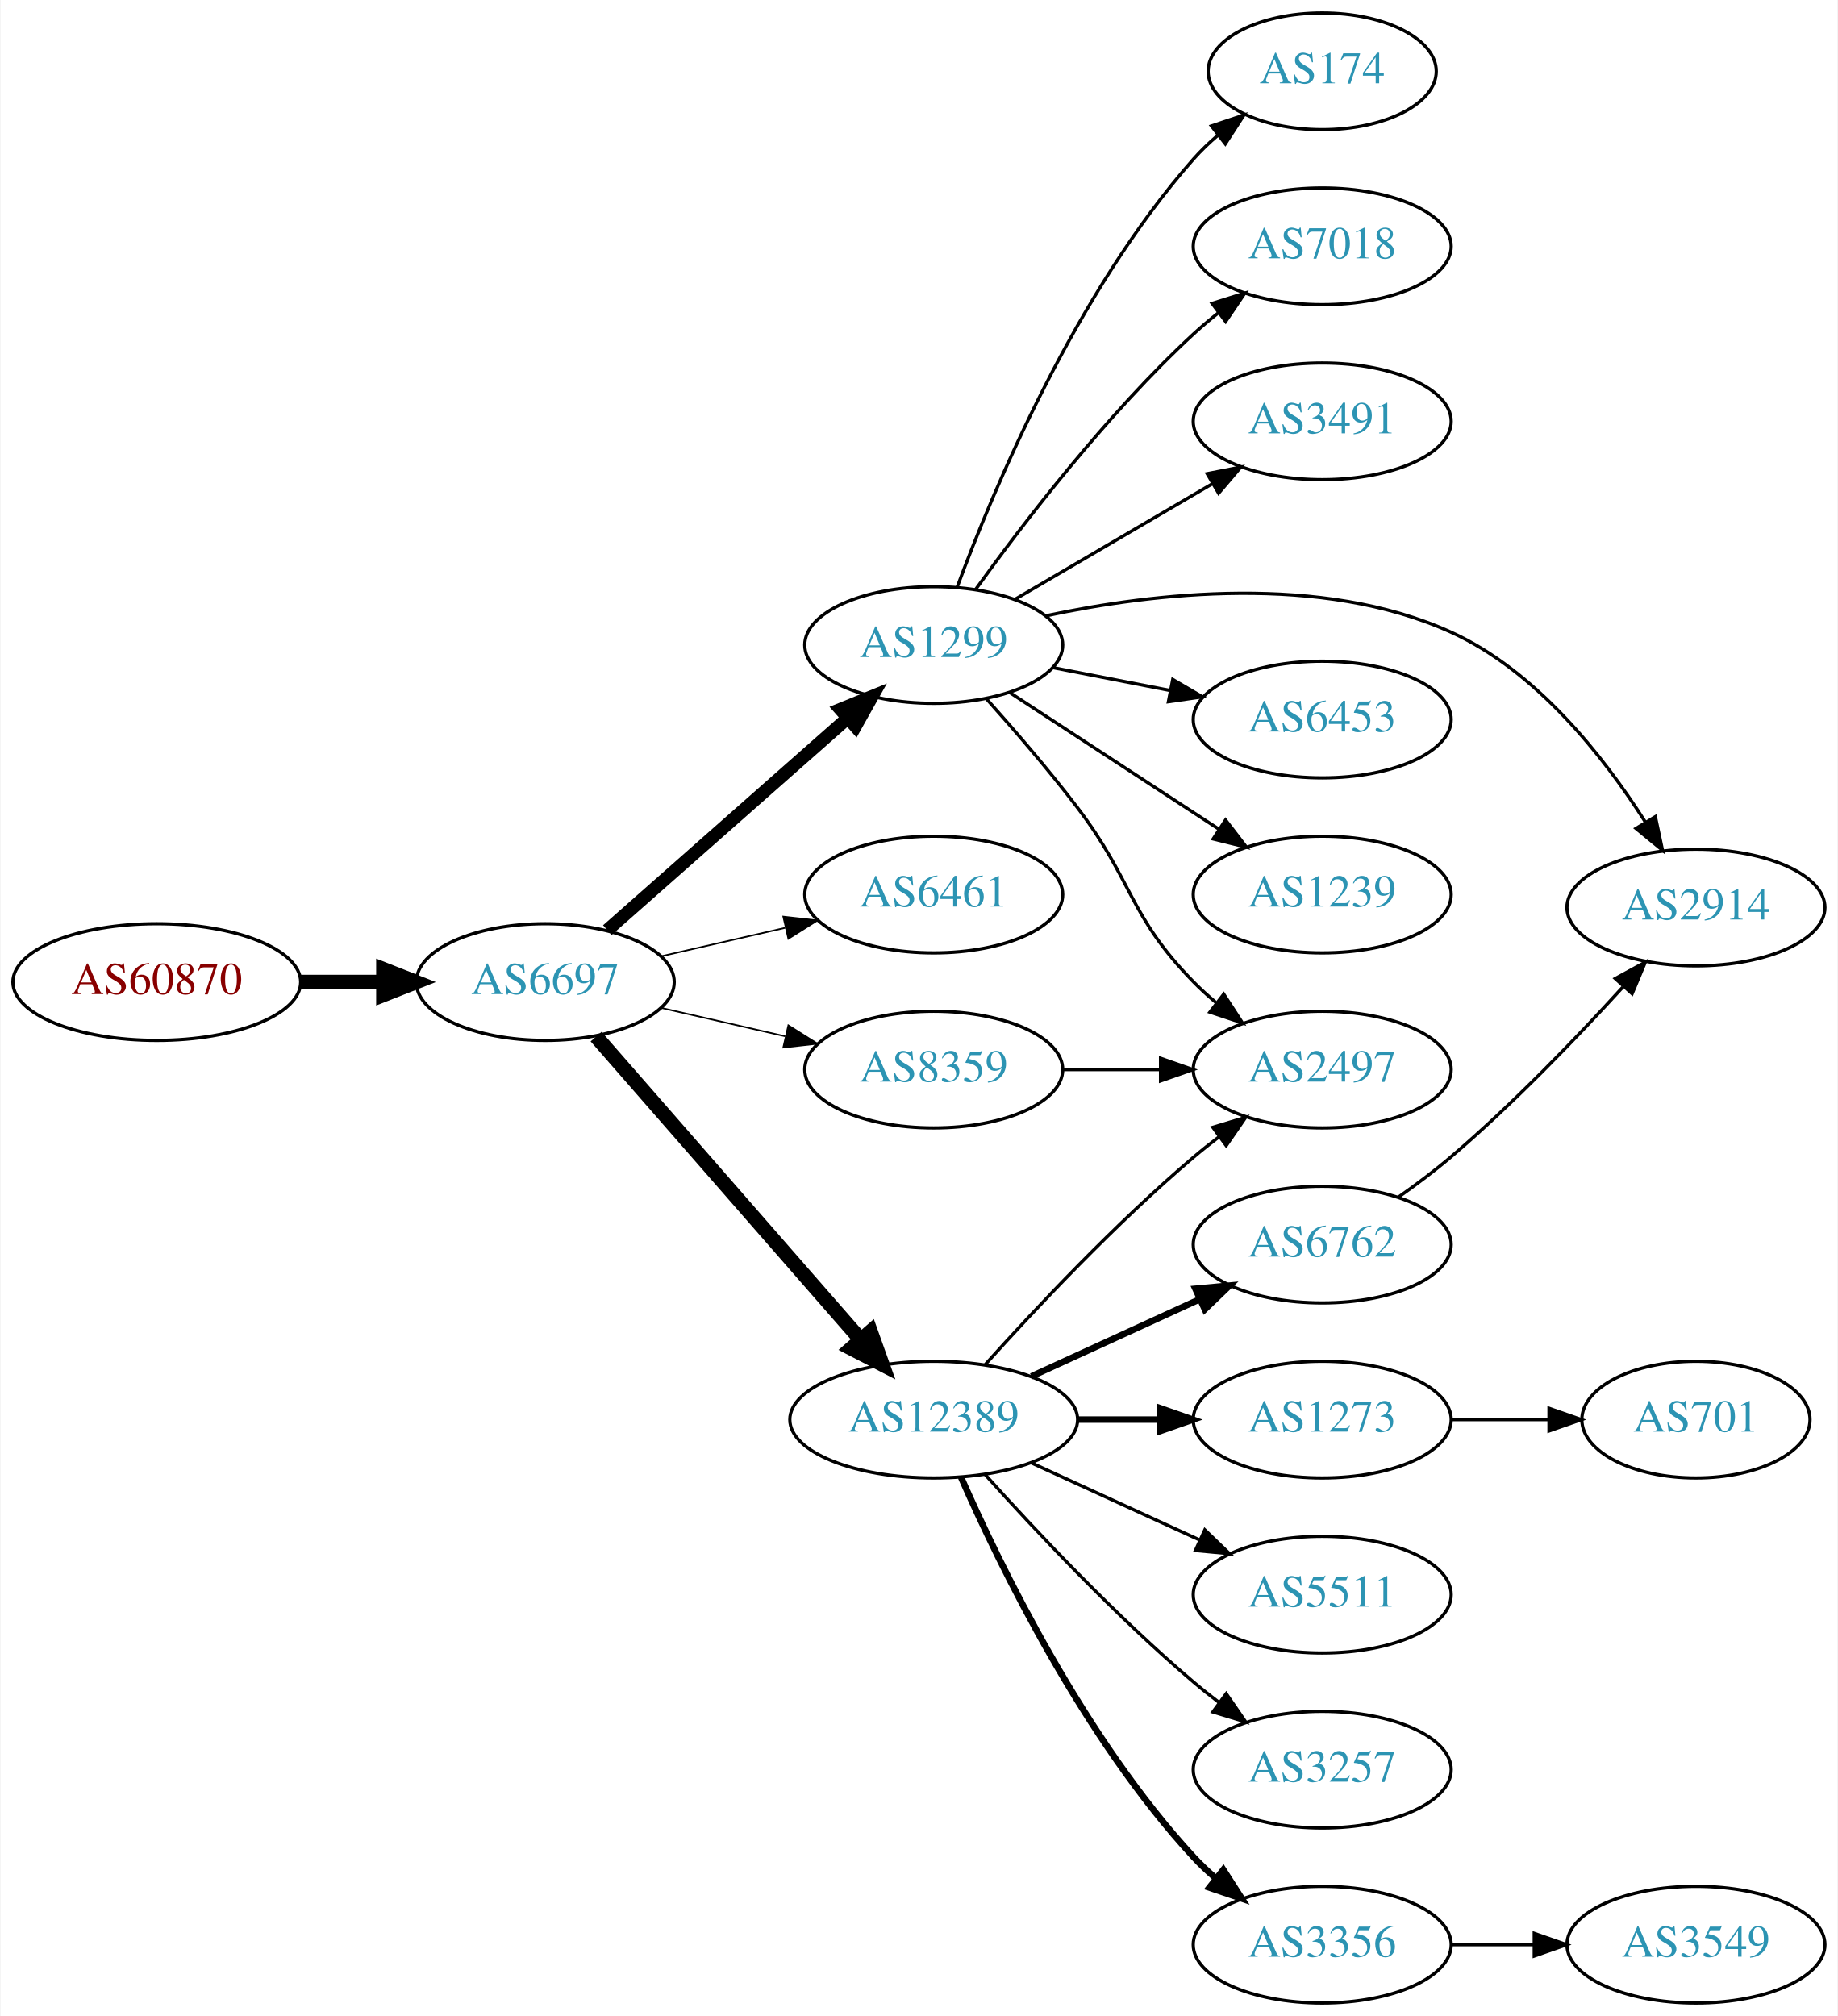
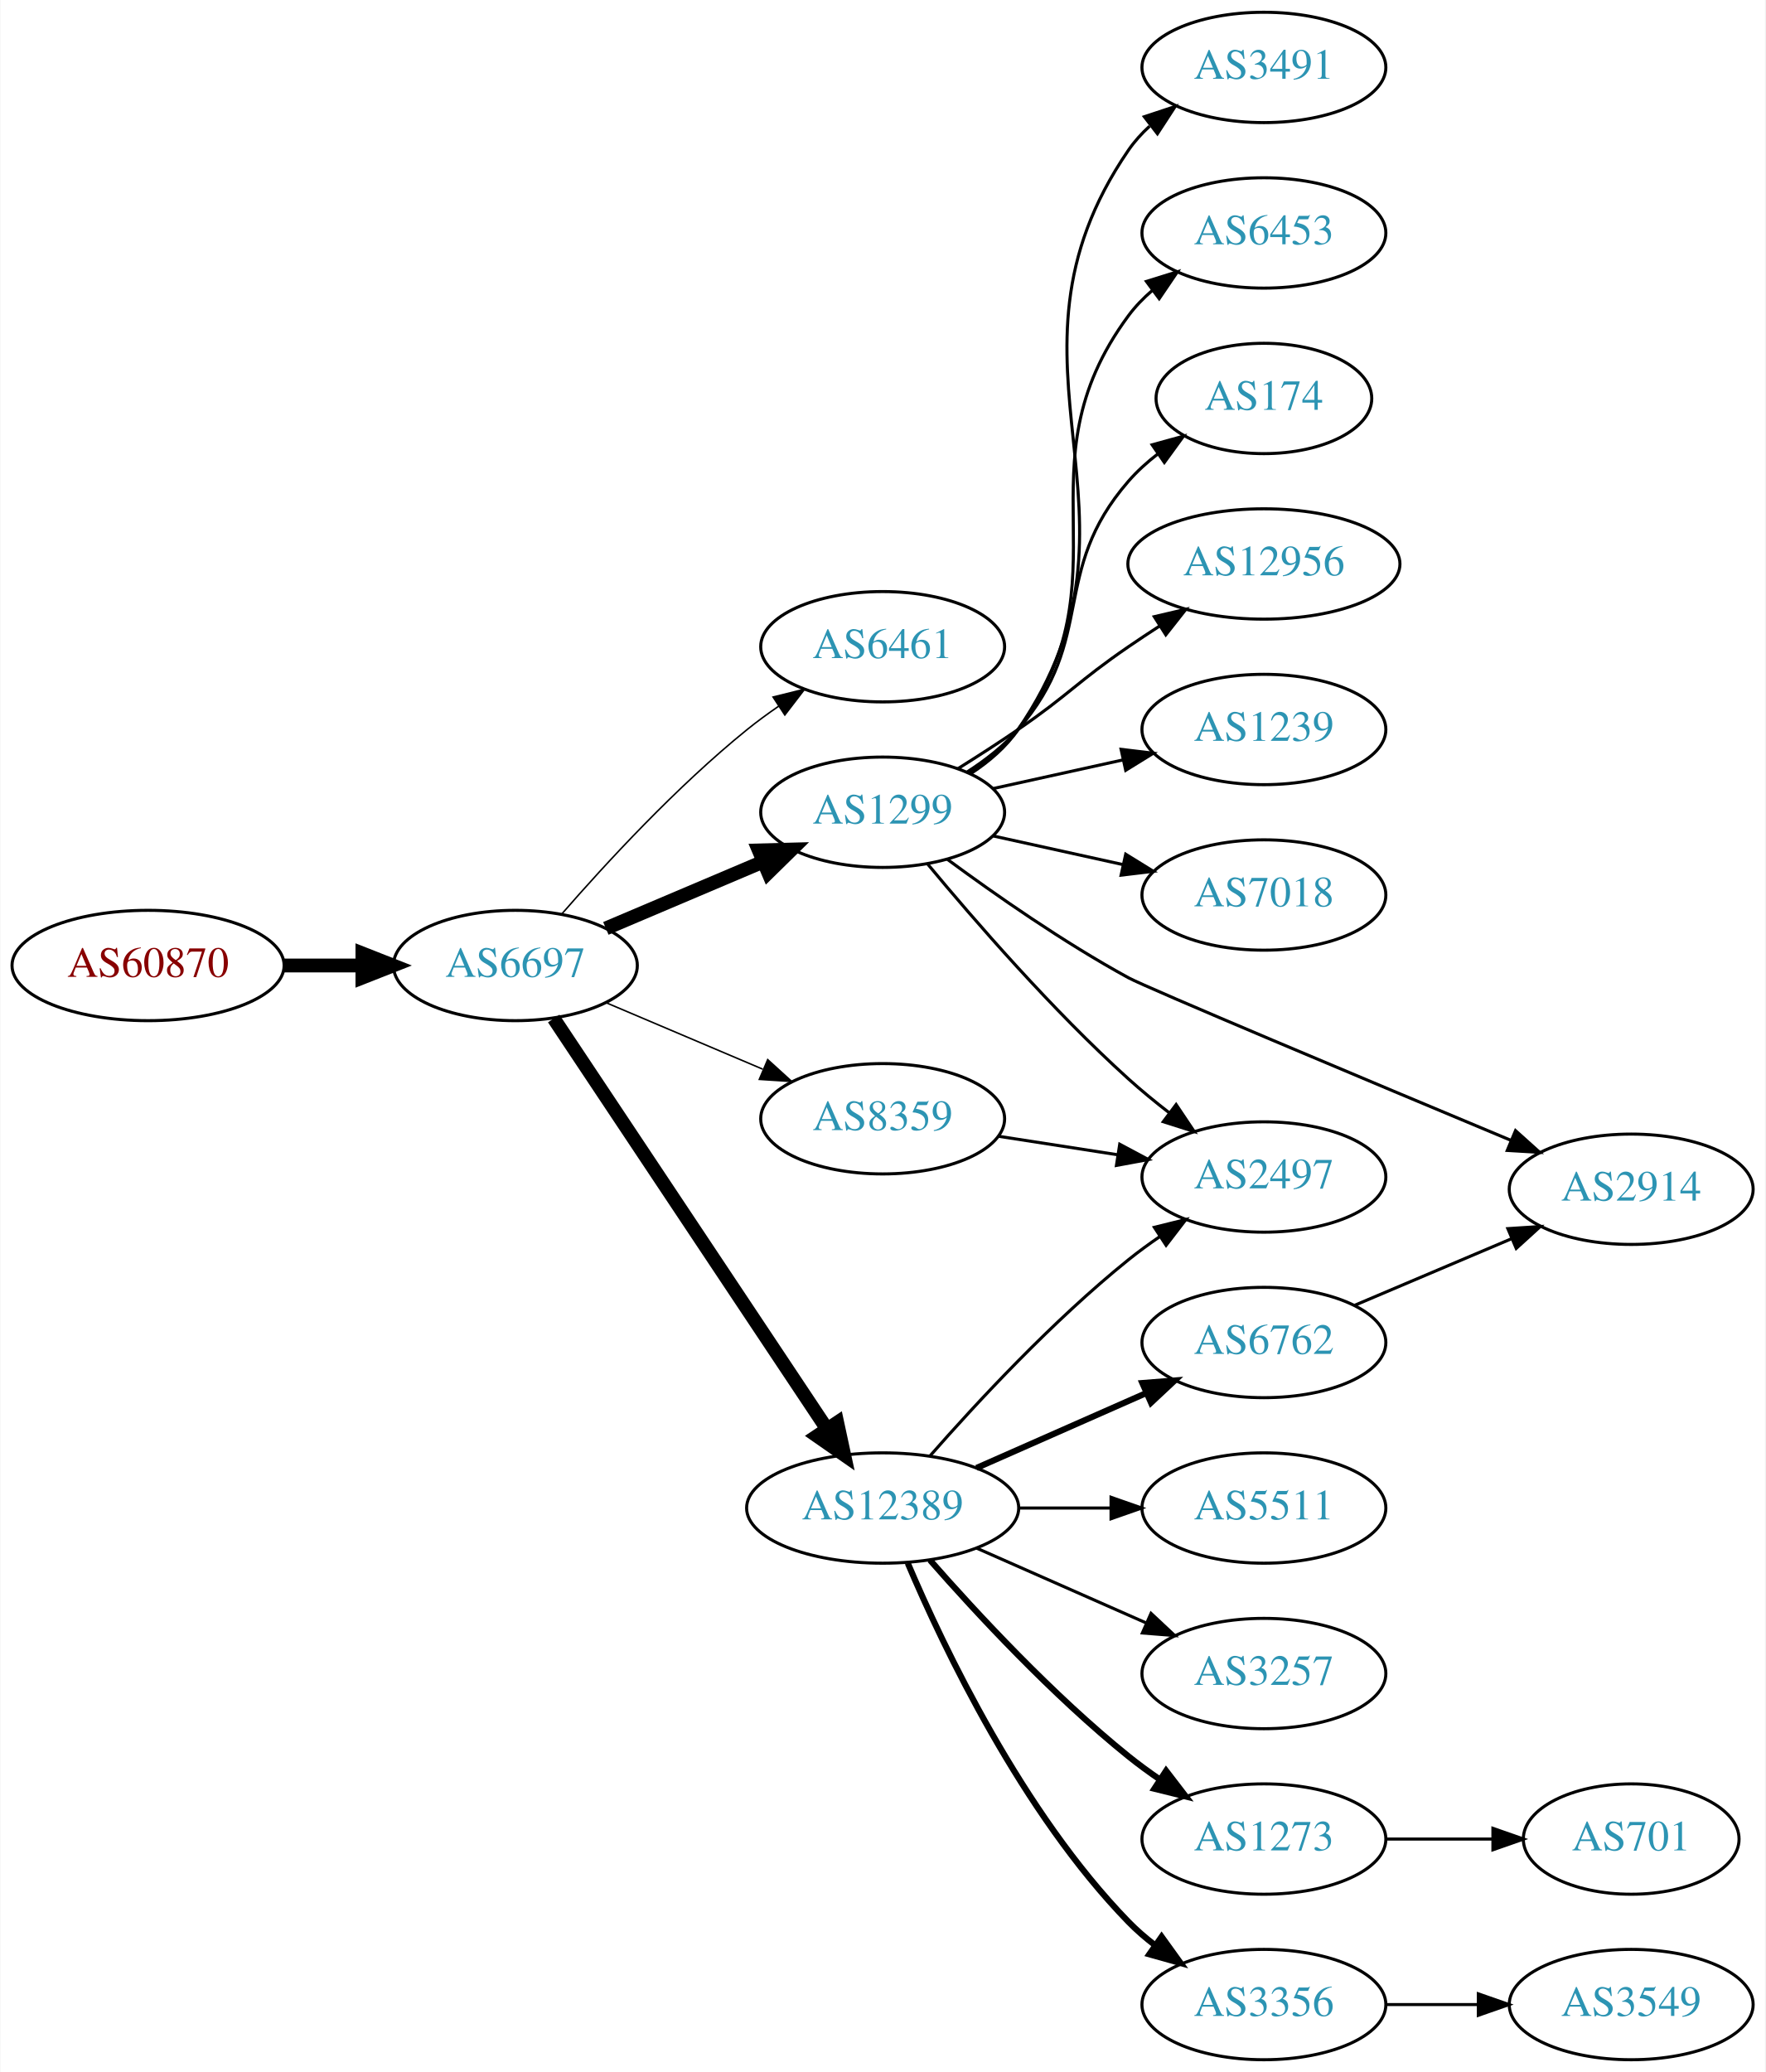
- <svg xmlns="http://www.w3.org/2000/svg" xmlns:xlink="http://www.w3.org/1999/xlink" width="567pt" height="622pt" viewBox="0.00 0.00 566.66 622.00">
-   <g id="graph0" class="graph" transform="scale(1 1) rotate(0) translate(4 618)">
-     <polygon fill="white" stroke="none" points="-4,4 -4,-618 562.663,-618 562.663,4 -4,4" />
+ <svg xmlns="http://www.w3.org/2000/svg" xmlns:xlink="http://www.w3.org/1999/xlink" width="576pt" height="676pt" viewBox="0.00 0.00 575.76 676.00">
+   <g id="graph0" class="graph" transform="scale(1 1) rotate(0) translate(4 672)">
+     <polygon fill="white" stroke="none" points="-4,4 -4,-672 571.762,-672 571.762,4 -4,4" />
    <g id="node1" class="node">
      <g id="a_node1">
        <a xlink:href="/asn/60870" xlink:title="AS60870 ~ TECSBY-AS [AT]">
-           <ellipse fill="#ffffff" stroke="black" cx="44.196" cy="-315" rx="44.393" ry="18" />
-           <text text-anchor="middle" x="44.196" y="-311.3" font-family="Times,serif" font-size="14.00" fill="#880000">AS60870</text>
+           <ellipse fill="#ffffff" stroke="black" cx="44.196" cy="-357" rx="44.393" ry="18" />
+           <text text-anchor="middle" x="44.196" y="-353.3" font-family="Times,serif" font-size="14.00" fill="#880000">AS60870</text>
        </a>
      </g>
    </g>
    <g id="node2" class="node">
      <g id="a_node2">
        <a xlink:href="/asn/6697" xlink:title="AS6697 ~ BELPAK [BY]">
-           <ellipse fill="#ffffff" stroke="black" cx="164.039" cy="-315" rx="39.794" ry="18" />
-           <text text-anchor="middle" x="164.039" y="-311.3" font-family="Times,serif" font-size="14.00" fill="#2c94b3">AS6697</text>
+           <ellipse fill="#ffffff" stroke="black" cx="164.039" cy="-357" rx="39.794" ry="18" />
+           <text text-anchor="middle" x="164.039" y="-353.3" font-family="Times,serif" font-size="14.00" fill="#2c94b3">AS6697</text>
        </a>
      </g>
    </g>
    <g id="edge1" class="edge">
-       <path fill="none" stroke="black" stroke-width="4.5" d="M88.407,-315C96.72,-315 105.482,-315 113.965,-315" />
-       <polygon fill="black" stroke="black" stroke-width="4.5" points="114.123,-318.938 124.123,-315 114.123,-311.063 114.123,-318.938" />
+       <path fill="none" stroke="black" stroke-width="4.5" d="M88.407,-357C96.72,-357 105.482,-357 113.965,-357" />
+       <polygon fill="black" stroke="black" stroke-width="4.5" points="114.123,-360.938 124.123,-357 114.123,-353.063 114.123,-360.938" />
    </g>
    <g id="node3" class="node">
      <g id="a_node3">
-         <a xlink:href="/asn/1299" xlink:title="AS1299 ~ Telia Carrier [EU]">
-           <ellipse fill="#ffffff" stroke="black" cx="283.881" cy="-419" rx="39.794" ry="18" />
-           <text text-anchor="middle" x="283.881" y="-415.3" font-family="Times,serif" font-size="14.00" fill="#2c94b3">AS1299</text>
+         <a xlink:href="/asn/6461" xlink:title="AS6461 ~ Zayo Bandwidth [US]">
+           <ellipse fill="#ffffff" stroke="black" cx="283.881" cy="-461" rx="39.794" ry="18" />
+           <text text-anchor="middle" x="283.881" y="-457.3" font-family="Times,serif" font-size="14.00" fill="#2c94b3">AS6461</text>
        </a>
      </g>
    </g>
    <g id="edge2" class="edge">
-       <path fill="none" stroke="black" stroke-width="4" d="M183.193,-331.022C202.973,-348.479 234.776,-376.546 257.131,-396.274" />
-       <polygon fill="black" stroke="black" stroke-width="4" points="255.086,-399.138 264.899,-403.13 259.718,-393.889 255.086,-399.138" />
+       <path fill="none" stroke="black" stroke-width="0.5" d="M179.152,-373.772C193.443,-390.194 216.662,-415.391 239.685,-434 242.935,-436.627 246.457,-439.204 250.039,-441.66" />
+       <polygon fill="black" stroke="black" stroke-width="0.5" points="248.125,-444.59 258.409,-447.137 251.958,-438.733 248.125,-444.59" />
    </g>
    <g id="node4" class="node">
      <g id="a_node4">
-         <a xlink:href="/asn/6461" xlink:title="AS6461 ~ Zayo Bandwidth [US]">
-           <ellipse fill="#ffffff" stroke="black" cx="283.881" cy="-342" rx="39.794" ry="18" />
-           <text text-anchor="middle" x="283.881" y="-338.3" font-family="Times,serif" font-size="14.00" fill="#2c94b3">AS6461</text>
+         <a xlink:href="/asn/1299" xlink:title="AS1299 ~ Telia Carrier [EU]">
+           <ellipse fill="#ffffff" stroke="black" cx="283.881" cy="-407" rx="39.794" ry="18" />
+           <text text-anchor="middle" x="283.881" y="-403.3" font-family="Times,serif" font-size="14.00" fill="#2c94b3">AS1299</text>
        </a>
      </g>
    </g>
    <g id="edge3" class="edge">
-       <path fill="none" stroke="black" stroke-width="0.5" d="M199.758,-322.955C211.758,-325.704 225.379,-328.825 238.071,-331.733" />
-       <polygon fill="black" stroke="black" stroke-width="0.5" points="237.474,-335.187 248.003,-334.009 239.037,-328.364 237.474,-335.187" />
+       <path fill="none" stroke="black" stroke-width="4.5" d="M193.565,-369.104C208.939,-375.627 228.115,-383.763 244.754,-390.823" />
+       <polygon fill="black" stroke="black" stroke-width="4.5" points="243.465,-394.553 254.209,-394.835 246.541,-387.304 243.465,-394.553" />
    </g>
    <g id="node5" class="node">
      <g id="a_node5">
        <a xlink:href="/asn/12389" xlink:title="AS12389 ~ PJSC Rostelecom [RU]">
          <ellipse fill="#ffffff" stroke="black" cx="283.881" cy="-180" rx="44.393" ry="18" />
          <text text-anchor="middle" x="283.881" y="-176.3" font-family="Times,serif" font-size="14.00" fill="#2c94b3">AS12389</text>
        </a>
      </g>
    </g>
    <g id="edge4" class="edge">
-       <path fill="none" stroke="black" stroke-width="4.5" d="M179.725,-298.175C200.278,-274.63 237.753,-231.698 261.431,-204.574" />
-       <polygon fill="black" stroke="black" stroke-width="4.5" points="264.4,-207.16 268.01,-197.037 258.467,-201.981 264.4,-207.16" />
+       <path fill="none" stroke="black" stroke-width="4.5" d="M176.552,-339.706C197.321,-308.512 241.159,-242.667 265.561,-206.015" />
+       <polygon fill="black" stroke="black" stroke-width="4.5" points="269.056,-207.87 271.321,-197.364 262.501,-203.506 269.056,-207.87" />
    </g>
    <g id="node6" class="node">
      <g id="a_node6">
        <a xlink:href="/asn/8359" xlink:title="AS8359 ~ MTS PJSC [RU]">
-           <ellipse fill="#ffffff" stroke="black" cx="283.881" cy="-288" rx="39.794" ry="18" />
-           <text text-anchor="middle" x="283.881" y="-284.3" font-family="Times,serif" font-size="14.00" fill="#2c94b3">AS8359</text>
+           <ellipse fill="#ffffff" stroke="black" cx="283.881" cy="-307" rx="39.794" ry="18" />
+           <text text-anchor="middle" x="283.881" y="-303.3" font-family="Times,serif" font-size="14.00" fill="#2c94b3">AS8359</text>
        </a>
      </g>
    </g>
    <g id="edge5" class="edge">
-       <path fill="none" stroke="black" stroke-width="0.5" d="M199.758,-307.045C211.758,-304.296 225.379,-301.175 238.071,-298.267" />
-       <polygon fill="black" stroke="black" stroke-width="0.5" points="239.037,-301.636 248.003,-295.991 237.474,-294.813 239.037,-301.636" />
+       <path fill="none" stroke="black" stroke-width="0.5" d="M193.565,-344.896C208.939,-338.373 228.115,-330.237 244.754,-323.177" />
+       <polygon fill="black" stroke="black" stroke-width="0.5" points="246.37,-326.293 254.209,-319.165 243.636,-319.849 246.37,-326.293" />
    </g>
    <g id="node7" class="node">
      <g id="a_node7">
-         <a xlink:href="/asn/174" xlink:title="AS174 ~ Cogent Communications [US]">
-           <ellipse fill="#ffffff" stroke="black" cx="403.724" cy="-596" rx="35.194" ry="18" />
-           <text text-anchor="middle" x="403.724" y="-592.3" font-family="Times,serif" font-size="14.00" fill="#2c94b3">AS174</text>
+         <a xlink:href="/asn/2497" xlink:title="AS2497 ~ Internet Initiative Japan Inc. [JP]">
+           <ellipse fill="#ffffff" stroke="black" cx="408.273" cy="-288" rx="39.794" ry="18" />
+           <text text-anchor="middle" x="408.273" y="-284.3" font-family="Times,serif" font-size="14.00" fill="#2c94b3">AS2497</text>
        </a>
      </g>
    </g>
    <g id="edge6" class="edge">
-       <path fill="none" stroke="black" d="M291.096,-436.821C302.17,-466.711 327.626,-527.722 364.077,-569 366.299,-571.515 368.8,-573.918 371.434,-576.178" />
-       <polygon fill="black" stroke="black" points="369.544,-579.142 379.589,-582.508 373.836,-573.612 369.544,-579.142" />
+       <path fill="none" stroke="black" d="M298.586,-390.07C313.714,-371.849 339.227,-342.462 364.077,-320 368.232,-316.245 372.811,-312.492 377.389,-308.947" />
+       <polygon fill="black" stroke="black" points="379.637,-311.636 385.534,-302.834 375.435,-306.038 379.637,-311.636" />
    </g>
    <g id="node8" class="node">
      <g id="a_node8">
-         <a xlink:href="/asn/2497" xlink:title="AS2497 ~ Internet Initiative Japan Inc. [JP]">
-           <ellipse fill="#ffffff" stroke="black" cx="403.724" cy="-288" rx="39.794" ry="18" />
-           <text text-anchor="middle" x="403.724" y="-284.3" font-family="Times,serif" font-size="14.00" fill="#2c94b3">AS2497</text>
+         <a xlink:href="/asn/1239" xlink:title="AS1239 ~ Sprint [US]">
+           <ellipse fill="#ffffff" stroke="black" cx="408.273" cy="-434" rx="39.794" ry="18" />
+           <text text-anchor="middle" x="408.273" y="-430.3" font-family="Times,serif" font-size="14.00" fill="#2c94b3">AS1239</text>
        </a>
      </g>
    </g>
    <g id="edge7" class="edge">
-       <path fill="none" stroke="black" d="M300.216,-402.314C308.726,-392.796 319.327,-380.504 328.077,-369 345.54,-346.042 343.905,-335.617 364.077,-315 366.17,-312.861 368.453,-310.782 370.83,-308.79" />
-       <polygon fill="black" stroke="black" points="373.349,-311.268 379.13,-302.389 369.074,-305.725 373.349,-311.268" />
+       <path fill="none" stroke="black" d="M319.954,-414.737C333.141,-417.646 348.321,-420.995 362.287,-424.076" />
+       <polygon fill="black" stroke="black" points="361.676,-427.525 372.196,-426.262 363.184,-420.69 361.676,-427.525" />
    </g>
    <g id="node9" class="node">
      <g id="a_node9">
        <a xlink:href="/asn/7018" xlink:title="AS7018 ~ AT&amp;T Services, Inc. [US]">
-           <ellipse fill="#ffffff" stroke="black" cx="403.724" cy="-542" rx="39.794" ry="18" />
-           <text text-anchor="middle" x="403.724" y="-538.3" font-family="Times,serif" font-size="14.00" fill="#2c94b3">AS7018</text>
+           <ellipse fill="#ffffff" stroke="black" cx="408.273" cy="-380" rx="39.794" ry="18" />
+           <text text-anchor="middle" x="408.273" y="-376.3" font-family="Times,serif" font-size="14.00" fill="#2c94b3">AS7018</text>
        </a>
      </g>
    </g>
    <g id="edge8" class="edge">
-       <path fill="none" stroke="black" d="M296.808,-436.145C311.327,-456.329 337.246,-490.233 364.077,-515 366.483,-517.221 369.08,-519.406 371.751,-521.514" />
-       <polygon fill="black" stroke="black" points="369.753,-524.391 379.863,-527.56 373.936,-518.778 369.753,-524.391" />
+       <path fill="none" stroke="black" d="M319.954,-399.263C333.141,-396.354 348.321,-393.005 362.287,-389.924" />
+       <polygon fill="black" stroke="black" points="363.184,-393.31 372.196,-387.738 361.676,-386.475 363.184,-393.31" />
    </g>
    <g id="node10" class="node">
      <g id="a_node10">
        <a xlink:href="/asn/3491" xlink:title="AS3491 ~ PCCW Global, Inc. [US]">
-           <ellipse fill="#ffffff" stroke="black" cx="403.724" cy="-488" rx="39.794" ry="18" />
-           <text text-anchor="middle" x="403.724" y="-484.3" font-family="Times,serif" font-size="14.00" fill="#2c94b3">AS3491</text>
+           <ellipse fill="#ffffff" stroke="black" cx="408.273" cy="-650" rx="39.794" ry="18" />
+           <text text-anchor="middle" x="408.273" y="-646.3" font-family="Times,serif" font-size="14.00" fill="#2c94b3">AS3491</text>
        </a>
      </g>
    </g>
    <g id="edge9" class="edge">
-       <path fill="none" stroke="black" d="M309.013,-433.13C326.568,-443.409 350.543,-457.447 369.848,-468.75" />
-       <polygon fill="black" stroke="black" points="368.226,-471.857 378.624,-473.889 371.763,-465.816 368.226,-471.857" />
+       <path fill="none" stroke="black" d="M312.84,-419.751C318.649,-423.577 324.181,-428.307 328.077,-434 376.373,-504.566 315.781,-552.434 364.077,-623 366.025,-625.846 368.382,-628.452 370.978,-630.824" />
+       <polygon fill="black" stroke="black" points="369.257,-633.917 379.315,-637.249 373.53,-628.372 369.257,-633.917" />
    </g>
    <g id="node11" class="node">
      <g id="a_node11">
        <a xlink:href="/asn/2914" xlink:title="AS2914 ~ NTT America, Inc. [US]">
-           <ellipse fill="#ffffff" stroke="black" cx="519.017" cy="-338" rx="39.794" ry="18" />
-           <text text-anchor="middle" x="519.017" y="-334.3" font-family="Times,serif" font-size="14.00" fill="#2c94b3">AS2914</text>
+           <ellipse fill="#ffffff" stroke="black" cx="528.116" cy="-284" rx="39.794" ry="18" />
+           <text text-anchor="middle" x="528.116" y="-280.3" font-family="Times,serif" font-size="14.00" fill="#2c94b3">AS2914</text>
        </a>
      </g>
    </g>
    <g id="edge10" class="edge">
-       <path fill="none" stroke="black" d="M318.415,-427.994C351.695,-435.096 403.376,-441.105 443.37,-423 469.747,-411.06 490.499,-384.684 503.358,-364.458" />
-       <polygon fill="black" stroke="black" points="506.495,-366.034 508.702,-355.671 500.515,-362.396 506.495,-366.034" />
+       <path fill="none" stroke="black" d="M305.014,-391.626C320.612,-380.128 343.04,-364.476 364.077,-353 369.918,-349.814 442.469,-319.361 488.8,-299.991" />
+       <polygon fill="black" stroke="black" points="490.378,-303.125 498.255,-296.04 487.679,-296.667 490.378,-303.125" />
    </g>
    <g id="node12" class="node">
      <g id="a_node12">
        <a xlink:href="/asn/6453" xlink:title="AS6453 ~ TATA COMMUNICATIONS (AMERICA) INC [US]">
-           <ellipse fill="#ffffff" stroke="black" cx="403.724" cy="-396" rx="39.794" ry="18" />
-           <text text-anchor="middle" x="403.724" y="-392.3" font-family="Times,serif" font-size="14.00" fill="#2c94b3">AS6453</text>
+           <ellipse fill="#ffffff" stroke="black" cx="408.273" cy="-596" rx="39.794" ry="18" />
+           <text text-anchor="middle" x="408.273" y="-592.3" font-family="Times,serif" font-size="14.00" fill="#2c94b3">AS6453</text>
        </a>
      </g>
    </g>
    <g id="edge11" class="edge">
-       <path fill="none" stroke="black" d="M320.558,-412.037C331.989,-409.806 344.811,-407.303 356.865,-404.951" />
-       <polygon fill="black" stroke="black" points="357.618,-408.37 366.762,-403.019 356.277,-401.499 357.618,-408.37" />
+       <path fill="none" stroke="black" d="M312.097,-419.669C318.078,-423.539 323.873,-428.31 328.077,-434 364.981,-483.941 327.174,-519.059 364.077,-569 366.311,-572.023 368.994,-574.786 371.914,-577.293" />
+       <polygon fill="black" stroke="black" points="369.94,-580.186 380.058,-583.331 374.109,-574.563 369.94,-580.186" />
    </g>
    <g id="node13" class="node">
      <g id="a_node13">
-         <a xlink:href="/asn/1239" xlink:title="AS1239 ~ Sprint [US]">
-           <ellipse fill="#ffffff" stroke="black" cx="403.724" cy="-342" rx="39.794" ry="18" />
-           <text text-anchor="middle" x="403.724" y="-338.3" font-family="Times,serif" font-size="14.00" fill="#2c94b3">AS1239</text>
+         <a xlink:href="/asn/174" xlink:title="AS174 ~ Cogent Communications [US]">
+           <ellipse fill="#ffffff" stroke="black" cx="408.273" cy="-542" rx="35.194" ry="18" />
+           <text text-anchor="middle" x="408.273" y="-538.3" font-family="Times,serif" font-size="14.00" fill="#2c94b3">AS174</text>
        </a>
      </g>
    </g>
    <g id="edge12" class="edge">
-       <path fill="none" stroke="black" d="M307.324,-404.336C325.59,-392.401 351.566,-375.427 371.802,-362.205" />
-       <polygon fill="black" stroke="black" points="373.908,-365.01 380.365,-356.61 370.079,-359.15 373.908,-365.01" />
-     </g>
-     <g id="edge16" class="edge">
-       <path fill="none" stroke="black" d="M299.814,-197.044C315.14,-214.097 340.075,-240.65 364.077,-261 366.574,-263.117 369.235,-265.232 371.946,-267.293" />
-       <polygon fill="black" stroke="black" points="369.983,-270.194 380.123,-273.266 374.112,-264.541 369.983,-270.194" />
+       <path fill="none" stroke="black" d="M311.48,-420.164C317.48,-424.019 323.438,-428.659 328.077,-434 353.911,-463.742 338.243,-485.258 364.077,-515 366.883,-518.23 370.17,-521.203 373.658,-523.902" />
+       <polygon fill="black" stroke="black" points="371.81,-526.879 382.025,-529.69 375.792,-521.122 371.81,-526.879" />
    </g>
    <g id="node14" class="node">
      <g id="a_node14">
-         <a xlink:href="/asn/6762" xlink:title="AS6762 ~ TELECOM ITALIA SPARKLE S.p.A. [IT]">
-           <ellipse fill="#ffffff" stroke="black" cx="403.724" cy="-234" rx="39.794" ry="18" />
-           <text text-anchor="middle" x="403.724" y="-230.3" font-family="Times,serif" font-size="14.00" fill="#2c94b3">AS6762</text>
+         <a xlink:href="/asn/12956" xlink:title="AS12956 ~ TELXIUS [ES]">
+           <ellipse fill="#ffffff" stroke="black" cx="408.273" cy="-488" rx="44.393" ry="18" />
+           <text text-anchor="middle" x="408.273" y="-484.3" font-family="Times,serif" font-size="14.00" fill="#2c94b3">AS12956</text>
        </a>
      </g>
    </g>
    <g id="edge13" class="edge">
-       <path fill="none" stroke="black" stroke-width="2" d="M314.011,-193.348C329.622,-200.502 349.02,-209.391 365.692,-217.03" />
-       <polygon fill="black" stroke="black" stroke-width="2" points="364.595,-220.378 375.144,-221.362 367.511,-214.014 364.595,-220.378" />
+       <path fill="none" stroke="black" d="M308.43,-421.216C314.872,-425.24 321.805,-429.699 328.077,-434 344.572,-445.311 347.583,-449.689 364.077,-461 367.348,-463.243 370.798,-465.528 374.265,-467.773" />
+       <polygon fill="black" stroke="black" points="372.507,-470.803 382.823,-473.22 376.266,-464.898 372.507,-470.803" />
+     </g>
+     <g id="edge19" class="edge">
+       <path fill="none" stroke="black" d="M299.314,-196.983C314.445,-214.229 339.409,-241.148 364.077,-261 367.333,-263.62 370.858,-266.192 374.442,-268.646" />
+       <polygon fill="black" stroke="black" points="372.53,-271.577 382.815,-274.121 376.361,-265.719 372.53,-271.577" />
    </g>
    <g id="node15" class="node">
      <g id="a_node15">
-         <a xlink:href="/asn/1273" xlink:title="AS1273 ~ Vodafone Group PLC [EU]">
-           <ellipse fill="#ffffff" stroke="black" cx="403.724" cy="-180" rx="39.794" ry="18" />
-           <text text-anchor="middle" x="403.724" y="-176.3" font-family="Times,serif" font-size="14.00" fill="#2c94b3">AS1273</text>
+         <a xlink:href="/asn/6762" xlink:title="AS6762 ~ TELECOM ITALIA SPARKLE S.p.A. [IT]">
+           <ellipse fill="#ffffff" stroke="black" cx="408.273" cy="-234" rx="39.794" ry="18" />
+           <text text-anchor="middle" x="408.273" y="-230.3" font-family="Times,serif" font-size="14.00" fill="#2c94b3">AS6762</text>
        </a>
      </g>
    </g>
    <g id="edge14" class="edge">
-       <path fill="none" stroke="black" stroke-width="2" d="M328.092,-180C336.405,-180 345.168,-180 353.65,-180" />
-       <polygon fill="black" stroke="black" stroke-width="2" points="353.809,-183.5 363.809,-180 353.809,-176.5 353.809,-183.5" />
+       <path fill="none" stroke="black" stroke-width="2" d="M314.509,-193.072C331.103,-200.393 351.963,-209.597 369.696,-217.421" />
+       <polygon fill="black" stroke="black" stroke-width="2" points="368.618,-220.77 379.18,-221.605 371.443,-214.366 368.618,-220.77" />
    </g>
    <g id="node16" class="node">
      <g id="a_node16">
-         <a xlink:href="/asn/5511" xlink:title="AS5511 ~ Orange S.A. [FR]">
-           <ellipse fill="#ffffff" stroke="black" cx="403.724" cy="-126" rx="39.794" ry="18" />
-           <text text-anchor="middle" x="403.724" y="-122.3" font-family="Times,serif" font-size="14.00" fill="#2c94b3">AS5511</text>
+         <a xlink:href="/asn/3356" xlink:title="AS3356 ~ Level 3 Parent, LLC [US]">
+           <ellipse fill="#ffffff" stroke="black" cx="408.273" cy="-18" rx="39.794" ry="18" />
+           <text text-anchor="middle" x="408.273" y="-14.3" font-family="Times,serif" font-size="14.00" fill="#2c94b3">AS3356</text>
        </a>
      </g>
    </g>
    <g id="edge15" class="edge">
-       <path fill="none" stroke="black" d="M314.011,-166.652C329.622,-159.498 349.02,-150.609 365.692,-142.97" />
-       <polygon fill="black" stroke="black" points="367.511,-145.986 375.144,-138.638 364.595,-139.622 367.511,-145.986" />
+       <path fill="none" stroke="black" stroke-width="2" d="M292.072,-162.025C303.839,-134.318 329.413,-80.652 364.077,-45 366.697,-42.305 369.638,-39.761 372.721,-37.392" />
+       <polygon fill="black" stroke="black" stroke-width="2" points="374.896,-40.141 381.089,-31.545 370.887,-34.403 374.896,-40.141" />
    </g>
    <g id="node17" class="node">
      <g id="a_node17">
-         <a xlink:href="/asn/3257" xlink:title="AS3257 ~ GTT [DE]">
-           <ellipse fill="#ffffff" stroke="black" cx="403.724" cy="-72" rx="39.794" ry="18" />
-           <text text-anchor="middle" x="403.724" y="-68.3" font-family="Times,serif" font-size="14.00" fill="#2c94b3">AS3257</text>
-         </a>
-       </g>
-     </g>
-     <g id="edge17" class="edge">
-       <path fill="none" stroke="black" d="M299.814,-162.956C315.14,-145.903 340.075,-119.35 364.077,-99 366.574,-96.883 369.235,-94.768 371.946,-92.707" />
-       <polygon fill="black" stroke="black" points="374.112,-95.459 380.123,-86.734 369.983,-89.806 374.112,-95.459" />
+         <a xlink:href="/asn/1273" xlink:title="AS1273 ~ Vodafone Group PLC [EU]">
+           <ellipse fill="#ffffff" stroke="black" cx="408.273" cy="-72" rx="39.794" ry="18" />
+           <text text-anchor="middle" x="408.273" y="-68.3" font-family="Times,serif" font-size="14.00" fill="#2c94b3">AS1273</text>
+         </a>
+       </g>
+     </g>
+     <g id="edge16" class="edge">
+       <path fill="none" stroke="black" stroke-width="2" d="M299.314,-163.017C314.445,-145.771 339.409,-118.852 364.077,-99 367.333,-96.38 370.858,-93.808 374.442,-91.354" />
+       <polygon fill="black" stroke="black" stroke-width="2" points="376.361,-94.281 382.815,-85.879 372.53,-88.423 376.361,-94.281" />
    </g>
    <g id="node18" class="node">
      <g id="a_node18">
-         <a xlink:href="/asn/3356" xlink:title="AS3356 ~ Level 3 Parent, LLC [US]">
-           <ellipse fill="#ffffff" stroke="black" cx="403.724" cy="-18" rx="39.794" ry="18" />
-           <text text-anchor="middle" x="403.724" y="-14.3" font-family="Times,serif" font-size="14.00" fill="#2c94b3">AS3356</text>
-         </a>
-       </g>
-     </g>
-     <g id="edge18" class="edge">
-       <path fill="none" stroke="black" stroke-width="2" d="M292.297,-162.239C304.365,-134.817 330.337,-81.528 364.077,-45 366.108,-42.802 368.347,-40.681 370.693,-38.66" />
-       <polygon fill="black" stroke="black" stroke-width="2" points="373.22,-41.126 378.937,-32.206 368.905,-35.614 373.22,-41.126" />
-     </g>
-     <g id="edge22" class="edge">
-       <path fill="none" stroke="black" d="M323.794,-288C333.347,-288 343.697,-288 353.659,-288" />
-       <polygon fill="black" stroke="black" points="353.852,-291.5 363.852,-288 353.852,-284.5 353.852,-291.5" />
-     </g>
-     <g id="edge19" class="edge">
-       <path fill="none" stroke="black" d="M427.338,-248.719C432.741,-252.526 438.385,-256.755 443.37,-261 462.443,-277.241 482.087,-297.68 496.433,-313.418" />
-       <polygon fill="black" stroke="black" points="494.127,-316.086 503.422,-321.172 499.327,-311.4 494.127,-316.086" />
+         <a xlink:href="/asn/5511" xlink:title="AS5511 ~ Orange S.A. [FR]">
+           <ellipse fill="#ffffff" stroke="black" cx="408.273" cy="-180" rx="39.794" ry="18" />
+           <text text-anchor="middle" x="408.273" y="-176.3" font-family="Times,serif" font-size="14.00" fill="#2c94b3">AS5511</text>
+         </a>
+       </g>
+     </g>
+     <g id="edge17" class="edge">
+       <path fill="none" stroke="black" d="M328.377,-180C338.066,-180 348.403,-180 358.295,-180" />
+       <polygon fill="black" stroke="black" points="358.398,-183.5 368.398,-180 358.398,-176.5 358.398,-183.5" />
    </g>
    <g id="node19" class="node">
      <g id="a_node19">
-         <a xlink:href="/asn/701" xlink:title="AS701 ~ UUNET [US]">
-           <ellipse fill="#ffffff" stroke="black" cx="519.017" cy="-180" rx="35.194" ry="18" />
-           <text text-anchor="middle" x="519.017" y="-176.3" font-family="Times,serif" font-size="14.00" fill="#2c94b3">AS701</text>
-         </a>
-       </g>
+         <a xlink:href="/asn/3257" xlink:title="AS3257 ~ GTT [DE]">
+           <ellipse fill="#ffffff" stroke="black" cx="408.273" cy="-126" rx="39.794" ry="18" />
+           <text text-anchor="middle" x="408.273" y="-122.3" font-family="Times,serif" font-size="14.00" fill="#2c94b3">AS3257</text>
+         </a>
+       </g>
+     </g>
+     <g id="edge18" class="edge">
+       <path fill="none" stroke="black" d="M314.509,-166.928C331.103,-159.607 351.963,-150.403 369.696,-142.579" />
+       <polygon fill="black" stroke="black" points="371.443,-145.634 379.18,-138.395 368.618,-139.23 371.443,-145.634" />
+     </g>
+     <g id="edge23" class="edge">
+       <path fill="none" stroke="black" d="M321.603,-301.299C333.826,-299.402 347.609,-297.262 360.489,-295.263" />
+       <polygon fill="black" stroke="black" points="361.233,-298.689 370.578,-293.697 360.159,-291.772 361.233,-298.689" />
    </g>
    <g id="edge20" class="edge">
-       <path fill="none" stroke="black" d="M443.396,-180C453.101,-180 463.592,-180 473.555,-180" />
-       <polygon fill="black" stroke="black" points="473.691,-183.5 483.691,-180 473.691,-176.5 473.691,-183.5" />
+       <path fill="none" stroke="black" d="M437.8,-246.104C453.174,-252.627 472.35,-260.763 488.988,-267.823" />
+       <polygon fill="black" stroke="black" points="487.871,-271.151 498.444,-271.835 490.605,-264.707 487.871,-271.151" />
    </g>
    <g id="node20" class="node">
      <g id="a_node20">
        <a xlink:href="/asn/3549" xlink:title="AS3549 ~ Level 3 Parent, LLC [US]">
-           <ellipse fill="#ffffff" stroke="black" cx="519.017" cy="-18" rx="39.794" ry="18" />
-           <text text-anchor="middle" x="519.017" y="-14.3" font-family="Times,serif" font-size="14.00" fill="#2c94b3">AS3549</text>
+           <ellipse fill="#ffffff" stroke="black" cx="528.116" cy="-18" rx="39.794" ry="18" />
+           <text text-anchor="middle" x="528.116" y="-14.3" font-family="Times,serif" font-size="14.00" fill="#2c94b3">AS3549</text>
        </a>
      </g>
    </g>
    <g id="edge21" class="edge">
-       <path fill="none" stroke="black" d="M443.396,-18C451.599,-18 460.363,-18 468.895,-18" />
-       <polygon fill="black" stroke="black" points="469.134,-21.5 479.134,-18 469.134,-14.5 469.134,-21.5" />
+       <path fill="none" stroke="black" d="M448.186,-18C457.739,-18 468.089,-18 478.052,-18" />
+       <polygon fill="black" stroke="black" points="478.244,-21.5 488.244,-18 478.244,-14.5 478.244,-21.5" />
+     </g>
+     <g id="node21" class="node">
+       <g id="a_node21">
+         <a xlink:href="/asn/701" xlink:title="AS701 ~ UUNET [US]">
+           <ellipse fill="#ffffff" stroke="black" cx="528.116" cy="-72" rx="35.194" ry="18" />
+           <text text-anchor="middle" x="528.116" y="-68.3" font-family="Times,serif" font-size="14.00" fill="#2c94b3">AS701</text>
+         </a>
+       </g>
+     </g>
+     <g id="edge22" class="edge">
+       <path fill="none" stroke="black" d="M448.186,-72C459.273,-72 471.432,-72 482.815,-72" />
+       <polygon fill="black" stroke="black" points="482.996,-75.5 492.996,-72 482.996,-68.5 482.996,-75.5" />
    </g>
  </g>
</svg>
